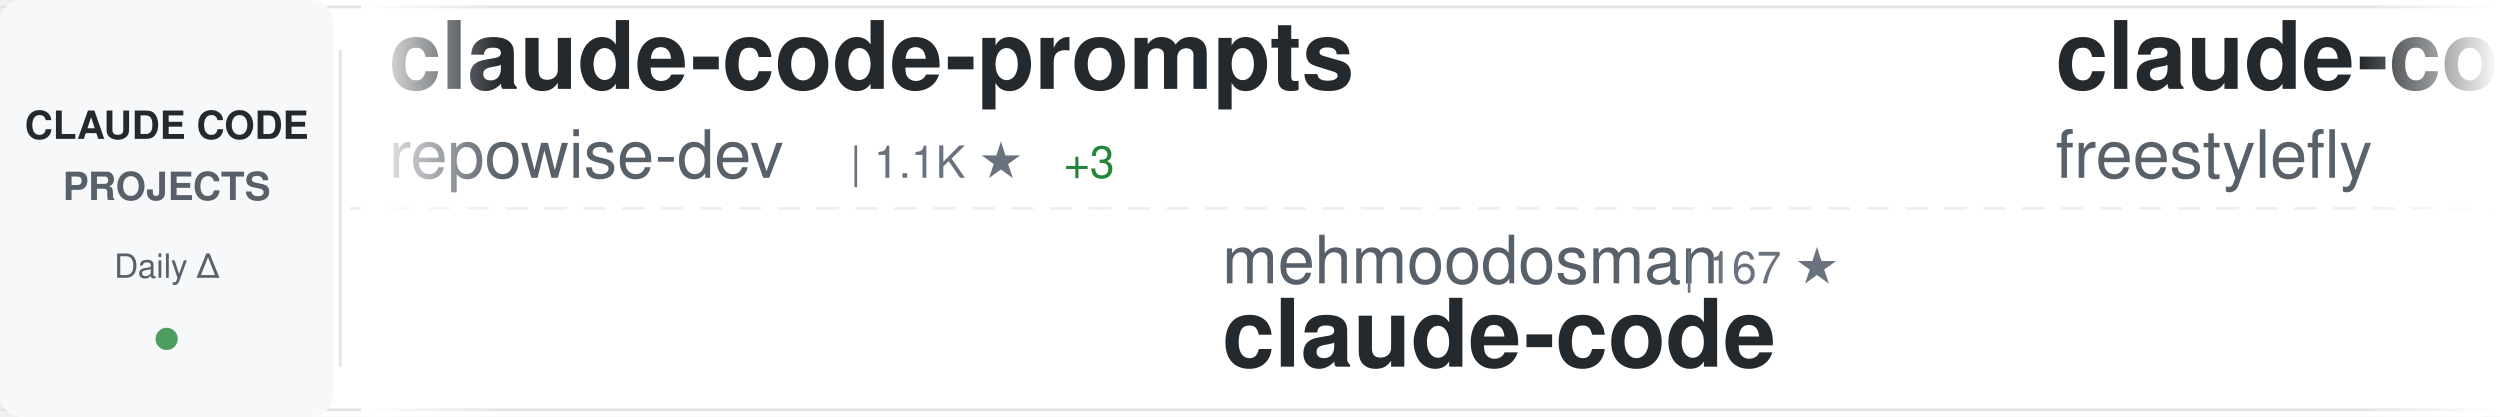
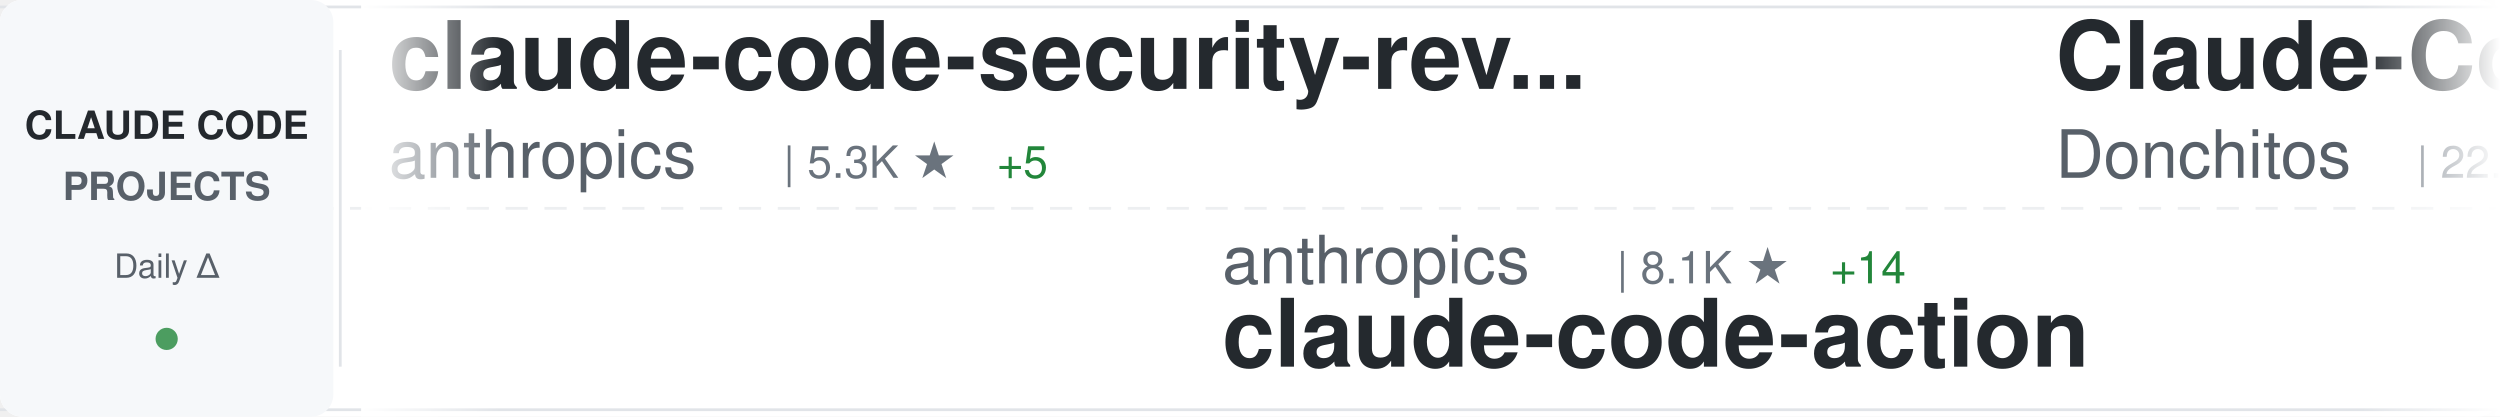
<svg xmlns="http://www.w3.org/2000/svg" width="900" height="150">
  <defs>
    <linearGradient id="awesomeLeftFade" x1="0%" y1="0%" x2="100%" y2="0%">
      <stop offset="0%" style="stop-color:#ffffff;stop-opacity:1" />
      <stop offset="100%" style="stop-color:#ffffff;stop-opacity:0" />
    </linearGradient>
    <linearGradient id="awesomeRightFade" x1="0%" y1="0%" x2="100%" y2="0%">
      <stop offset="0%" style="stop-color:#ffffff;stop-opacity:0" />
      <stop offset="100%" style="stop-color:#ffffff;stop-opacity:1" />
    </linearGradient>
  </defs>
  <rect width="900" height="150" fill="#ffffff" rx="8" />
  <rect x="0" y="2" width="900" height="1" fill="#e1e4e8" />
  <rect x="0" y="147" width="900" height="1" fill="#e1e4e8" />
  <line x1="0" y1="75" x2="900" y2="75" stroke="#e1e4e8" stroke-width="1" stroke-dasharray="8 6" opacity="0.6" />
  <rect x="0" y="0" width="120" height="150" fill="#f6f8fa" rx="8" />
  <text x="60" y="50" font-family="-apple-system, BlinkMacSystemFont, 'Segoe UI', Helvetica, Arial, sans-serif" font-size="14" font-weight="600" fill="#24292e" text-anchor="middle">CLAUDE CODE</text>
  <text x="60" y="72" font-family="-apple-system, BlinkMacSystemFont, 'Segoe UI', Helvetica, Arial, sans-serif" font-size="14" font-weight="600" fill="#586069" text-anchor="middle">PROJECTS</text>
  <text x="60" y="100" font-family="-apple-system, BlinkMacSystemFont, 'Segoe UI', Helvetica, Arial, sans-serif" font-size="12" font-weight="500" fill="#586069" text-anchor="middle">Daily Δ</text>
  <circle cx="60" cy="122" r="4" fill="#22863a" opacity="0.8" />
  <rect x="122" y="18" width="1" height="114" fill="#e1e4e8" />
  <clipPath id="awesomeTickerClip">
    <rect x="130" y="0" width="770" height="150" />
  </clipPath>
  <g clip-path="url(#awesomeTickerClip)">
    <g id="awesomeTickerItems">
      <animateTransform attributeName="transform" attributeType="XML" type="translate" from="0 0" to="-3000 0" dur="54s" repeatCount="indefinite" />
      <g transform="translate(0, 0)">
-         <text x="140" y="32" font-family="-apple-system, BlinkMacSystemFont, 'Segoe UI', Helvetica, Arial, sans-serif" font-size="34" font-weight="600" fill="#24292e">claude-code-prompts</text>
-         <text x="140" y="64" font-family="-apple-system, BlinkMacSystemFont, 'Segoe UI', Helvetica, Arial, sans-serif" font-size="24" font-weight="400" fill="#586069">repowise-dev</text>
-         <text x="306" y="64" font-family="-apple-system, BlinkMacSystemFont, 'Segoe UI', Helvetica, Arial, sans-serif" font-size="16" font-weight="500" fill="#6a737d">| 1.1K ★</text>
-         <text x="383" y="64" font-family="-apple-system, BlinkMacSystemFont, 'Segoe UI', Helvetica, Arial, sans-serif" font-size="16" font-weight="500" fill="#22863a"> +3</text>
+         <text x="140" y="32" font-family="-apple-system, BlinkMacSystemFont, 'Segoe UI', Helvetica, Arial, sans-serif" font-size="34" font-weight="600" fill="#24292e">claude-code-security-rev...</text>
+         <text x="140" y="64" font-family="-apple-system, BlinkMacSystemFont, 'Segoe UI', Helvetica, Arial, sans-serif" font-size="24" font-weight="400" fill="#586069">anthropics</text>
+         <text x="282" y="64" font-family="-apple-system, BlinkMacSystemFont, 'Segoe UI', Helvetica, Arial, sans-serif" font-size="16" font-weight="500" fill="#6a737d">| 5.3K ★</text>
+         <text x="359" y="64" font-family="-apple-system, BlinkMacSystemFont, 'Segoe UI', Helvetica, Arial, sans-serif" font-size="16" font-weight="500" fill="#22863a"> +5</text>
      </g>
      <g transform="translate(300, 0)">
+         <text x="140" y="102" font-family="-apple-system, BlinkMacSystemFont, 'Segoe UI', Helvetica, Arial, sans-serif" font-size="24" font-weight="400" fill="#586069">anthropics</text>
+         <text x="282" y="102" font-family="-apple-system, BlinkMacSystemFont, 'Segoe UI', Helvetica, Arial, sans-serif" font-size="16" font-weight="500" fill="#6a737d">| 8.1K ★</text>
+         <text x="359" y="102" font-family="-apple-system, BlinkMacSystemFont, 'Segoe UI', Helvetica, Arial, sans-serif" font-size="16" font-weight="500" fill="#22863a"> +14</text>
+         <text x="140" y="132" font-family="-apple-system, BlinkMacSystemFont, 'Segoe UI', Helvetica, Arial, sans-serif" font-size="34" font-weight="600" fill="#24292e">claude-code-action</text>
+       </g>
+       <g transform="translate(600, 0)">
+         <text x="140" y="32" font-family="-apple-system, BlinkMacSystemFont, 'Segoe UI', Helvetica, Arial, sans-serif" font-size="34" font-weight="600" fill="#24292e">Claude-Code-Game-Studios</text>
+         <text x="140" y="64" font-family="-apple-system, BlinkMacSystemFont, 'Segoe UI', Helvetica, Arial, sans-serif" font-size="24" font-weight="400" fill="#586069">Donchitos</text>
+         <text x="270" y="64" font-family="-apple-system, BlinkMacSystemFont, 'Segoe UI', Helvetica, Arial, sans-serif" font-size="16" font-weight="500" fill="#6a737d">| 22.0K ★</text>
+         <text x="356" y="64" font-family="-apple-system, BlinkMacSystemFont, 'Segoe UI', Helvetica, Arial, sans-serif" font-size="16" font-weight="500" fill="#22863a"> +33</text>
+       </g>
+       <g transform="translate(900, 0)">
+         <text x="140" y="102" font-family="-apple-system, BlinkMacSystemFont, 'Segoe UI', Helvetica, Arial, sans-serif" font-size="24" font-weight="400" fill="#586069">frankbria</text>
+         <text x="270" y="102" font-family="-apple-system, BlinkMacSystemFont, 'Segoe UI', Helvetica, Arial, sans-serif" font-size="16" font-weight="500" fill="#6a737d">| 9.4K ★</text>
+         <text x="347" y="102" font-family="-apple-system, BlinkMacSystemFont, 'Segoe UI', Helvetica, Arial, sans-serif" font-size="16" font-weight="500" fill="#22863a"> +14</text>
+         <text x="140" y="132" font-family="-apple-system, BlinkMacSystemFont, 'Segoe UI', Helvetica, Arial, sans-serif" font-size="34" font-weight="600" fill="#24292e">ralph-claude-code</text>
+       </g>
+       <g transform="translate(1200, 0)">
+         <text x="140" y="32" font-family="-apple-system, BlinkMacSystemFont, 'Segoe UI', Helvetica, Arial, sans-serif" font-size="34" font-weight="600" fill="#24292e">claude-code-spec-workflo...</text>
+         <text x="140" y="64" font-family="-apple-system, BlinkMacSystemFont, 'Segoe UI', Helvetica, Arial, sans-serif" font-size="24" font-weight="400" fill="#586069">Pimzino</text>
+         <text x="246" y="64" font-family="-apple-system, BlinkMacSystemFont, 'Segoe UI', Helvetica, Arial, sans-serif" font-size="16" font-weight="500" fill="#6a737d">| 3.8K ★</text>
+         <text x="323" y="64" font-family="-apple-system, BlinkMacSystemFont, 'Segoe UI', Helvetica, Arial, sans-serif" font-size="16" font-weight="500" fill="#22863a"> +1</text>
+       </g>
+       <g transform="translate(1500, 0)">
        <text x="140" y="102" font-family="-apple-system, BlinkMacSystemFont, 'Segoe UI', Helvetica, Arial, sans-serif" font-size="24" font-weight="400" fill="#586069">mehmoodosman</text>
        <text x="306" y="102" font-family="-apple-system, BlinkMacSystemFont, 'Segoe UI', Helvetica, Arial, sans-serif" font-size="16" font-weight="500" fill="#6a737d">| 167 ★</text>
        <text x="140" y="132" font-family="-apple-system, BlinkMacSystemFont, 'Segoe UI', Helvetica, Arial, sans-serif" font-size="34" font-weight="600" fill="#24292e">claude-code</text>
      </g>
-       <g transform="translate(600, 0)">
+       <g transform="translate(1800, 0)">
        <text x="140" y="32" font-family="-apple-system, BlinkMacSystemFont, 'Segoe UI', Helvetica, Arial, sans-serif" font-size="34" font-weight="600" fill="#24292e">claude-code</text>
-         <text x="140" y="64" font-family="-apple-system, BlinkMacSystemFont, 'Segoe UI', Helvetica, Arial, sans-serif" font-size="24" font-weight="400" fill="#586069">freestylefly</text>
-         <text x="306" y="64" font-family="-apple-system, BlinkMacSystemFont, 'Segoe UI', Helvetica, Arial, sans-serif" font-size="16" font-weight="500" fill="#6a737d">| 126 ★</text>
+         <text x="140" y="64" font-family="-apple-system, BlinkMacSystemFont, 'Segoe UI', Helvetica, Arial, sans-serif" font-size="24" font-weight="400" fill="#586069">xorespesp</text>
+         <text x="270" y="64" font-family="-apple-system, BlinkMacSystemFont, 'Segoe UI', Helvetica, Arial, sans-serif" font-size="16" font-weight="500" fill="#6a737d">| 228 ★</text>
      </g>
-       <g transform="translate(900, 0)">
-         <text x="140" y="102" font-family="-apple-system, BlinkMacSystemFont, 'Segoe UI', Helvetica, Arial, sans-serif" font-size="24" font-weight="400" fill="#586069">Yeachan-Heo</text>
-         <text x="294" y="102" font-family="-apple-system, BlinkMacSystemFont, 'Segoe UI', Helvetica, Arial, sans-serif" font-size="16" font-weight="500" fill="#6a737d">| 36.7K ★</text>
-         <text x="380" y="102" font-family="-apple-system, BlinkMacSystemFont, 'Segoe UI', Helvetica, Arial, sans-serif" font-size="16" font-weight="500" fill="#22863a"> +47</text>
-         <text x="140" y="132" font-family="-apple-system, BlinkMacSystemFont, 'Segoe UI', Helvetica, Arial, sans-serif" font-size="34" font-weight="600" fill="#24292e">oh-my-claudecode</text>
+       <g transform="translate(2100, 0)">
+         <text x="140" y="102" font-family="-apple-system, BlinkMacSystemFont, 'Segoe UI', Helvetica, Arial, sans-serif" font-size="24" font-weight="400" fill="#586069">shanraisshan</text>
+         <text x="306" y="102" font-family="-apple-system, BlinkMacSystemFont, 'Segoe UI', Helvetica, Arial, sans-serif" font-size="16" font-weight="500" fill="#6a737d">| 58.4K ★</text>
+         <text x="392" y="102" font-family="-apple-system, BlinkMacSystemFont, 'Segoe UI', Helvetica, Arial, sans-serif" font-size="16" font-weight="500" fill="#22863a"> +58</text>
+         <text x="140" y="132" font-family="-apple-system, BlinkMacSystemFont, 'Segoe UI', Helvetica, Arial, sans-serif" font-size="34" font-weight="600" fill="#24292e">claude-code-best-practic...</text>
      </g>
-       <g transform="translate(1200, 0)">
-         <text x="140" y="32" font-family="-apple-system, BlinkMacSystemFont, 'Segoe UI', Helvetica, Arial, sans-serif" font-size="34" font-weight="600" fill="#24292e">claude-code-from-scratch</text>
-         <text x="140" y="64" font-family="-apple-system, BlinkMacSystemFont, 'Segoe UI', Helvetica, Arial, sans-serif" font-size="24" font-weight="400" fill="#586069">Windy3f3f3f3f</text>
-         <text x="318" y="64" font-family="-apple-system, BlinkMacSystemFont, 'Segoe UI', Helvetica, Arial, sans-serif" font-size="16" font-weight="500" fill="#6a737d">| 1.4K ★</text>
+       <g transform="translate(2400, 0)">
+         <text x="140" y="32" font-family="-apple-system, BlinkMacSystemFont, 'Segoe UI', Helvetica, Arial, sans-serif" font-size="34" font-weight="600" fill="#24292e">claude-code-local</text>
+         <text x="140" y="64" font-family="-apple-system, BlinkMacSystemFont, 'Segoe UI', Helvetica, Arial, sans-serif" font-size="24" font-weight="400" fill="#586069">nicedreamzapp</text>
+         <text x="318" y="64" font-family="-apple-system, BlinkMacSystemFont, 'Segoe UI', Helvetica, Arial, sans-serif" font-size="16" font-weight="500" fill="#6a737d">| 2.8K ★</text>
        <text x="395" y="64" font-family="-apple-system, BlinkMacSystemFont, 'Segoe UI', Helvetica, Arial, sans-serif" font-size="16" font-weight="500" fill="#22863a"> +2</text>
      </g>
-       <g transform="translate(1500, 0)">
-         <text x="140" y="102" font-family="-apple-system, BlinkMacSystemFont, 'Segoe UI', Helvetica, Arial, sans-serif" font-size="24" font-weight="400" fill="#586069">disler</text>
-         <text x="234" y="102" font-family="-apple-system, BlinkMacSystemFont, 'Segoe UI', Helvetica, Arial, sans-serif" font-size="16" font-weight="500" fill="#6a737d">| 3.8K ★</text>
-         <text x="311" y="102" font-family="-apple-system, BlinkMacSystemFont, 'Segoe UI', Helvetica, Arial, sans-serif" font-size="16" font-weight="500" fill="#22863a"> +4</text>
-         <text x="140" y="132" font-family="-apple-system, BlinkMacSystemFont, 'Segoe UI', Helvetica, Arial, sans-serif" font-size="34" font-weight="600" fill="#24292e">claude-code-hooks-master...</text>
-       </g>
-       <g transform="translate(1800, 0)">
-         <text x="140" y="32" font-family="-apple-system, BlinkMacSystemFont, 'Segoe UI', Helvetica, Arial, sans-serif" font-size="34" font-weight="600" fill="#24292e">claude-coder</text>
-         <text x="140" y="64" font-family="-apple-system, BlinkMacSystemFont, 'Segoe UI', Helvetica, Arial, sans-serif" font-size="24" font-weight="400" fill="#586069">kodu-ai</text>
-         <text x="246" y="64" font-family="-apple-system, BlinkMacSystemFont, 'Segoe UI', Helvetica, Arial, sans-serif" font-size="16" font-weight="500" fill="#6a737d">| 5.3K ★</text>
-       </g>
-       <g transform="translate(2100, 0)">
-         <text x="140" y="102" font-family="-apple-system, BlinkMacSystemFont, 'Segoe UI', Helvetica, Arial, sans-serif" font-size="24" font-weight="400" fill="#586069">tanbiralam</text>
-         <text x="282" y="102" font-family="-apple-system, BlinkMacSystemFont, 'Segoe UI', Helvetica, Arial, sans-serif" font-size="16" font-weight="500" fill="#6a737d">| 1.9K ★</text>
-         <text x="359" y="102" font-family="-apple-system, BlinkMacSystemFont, 'Segoe UI', Helvetica, Arial, sans-serif" font-size="16" font-weight="500" fill="#22863a"> +4</text>
-         <text x="140" y="132" font-family="-apple-system, BlinkMacSystemFont, 'Segoe UI', Helvetica, Arial, sans-serif" font-size="34" font-weight="600" fill="#24292e">claude-code</text>
-       </g>
-       <g transform="translate(2400, 0)">
-         <text x="140" y="32" font-family="-apple-system, BlinkMacSystemFont, 'Segoe UI', Helvetica, Arial, sans-serif" font-size="34" font-weight="600" fill="#24292e">Claude-Code-Workflow</text>
-         <text x="140" y="64" font-family="-apple-system, BlinkMacSystemFont, 'Segoe UI', Helvetica, Arial, sans-serif" font-size="24" font-weight="400" fill="#586069">catlog22</text>
-         <text x="258" y="64" font-family="-apple-system, BlinkMacSystemFont, 'Segoe UI', Helvetica, Arial, sans-serif" font-size="16" font-weight="500" fill="#6a737d">| 2.1K ★</text>
-         <text x="335" y="64" font-family="-apple-system, BlinkMacSystemFont, 'Segoe UI', Helvetica, Arial, sans-serif" font-size="16" font-weight="500" fill="#22863a"> +2</text>
-       </g>
      <g transform="translate(2700, 0)">
-         <text x="140" y="102" font-family="-apple-system, BlinkMacSystemFont, 'Segoe UI', Helvetica, Arial, sans-serif" font-size="24" font-weight="400" fill="#586069">VILA-Lab</text>
-         <text x="258" y="102" font-family="-apple-system, BlinkMacSystemFont, 'Segoe UI', Helvetica, Arial, sans-serif" font-size="16" font-weight="500" fill="#6a737d">| 1.7K ★</text>
-         <text x="335" y="102" font-family="-apple-system, BlinkMacSystemFont, 'Segoe UI', Helvetica, Arial, sans-serif" font-size="16" font-weight="500" fill="#22863a"> +10</text>
-         <text x="140" y="132" font-family="-apple-system, BlinkMacSystemFont, 'Segoe UI', Helvetica, Arial, sans-serif" font-size="34" font-weight="600" fill="#24292e">Dive-into-Claude-Code</text>
+         <text x="140" y="102" font-family="-apple-system, BlinkMacSystemFont, 'Segoe UI', Helvetica, Arial, sans-serif" font-size="24" font-weight="400" fill="#586069">wanshuiyin</text>
+         <text x="282" y="102" font-family="-apple-system, BlinkMacSystemFont, 'Segoe UI', Helvetica, Arial, sans-serif" font-size="16" font-weight="500" fill="#6a737d">| 12.4K ★</text>
+         <text x="368" y="102" font-family="-apple-system, BlinkMacSystemFont, 'Segoe UI', Helvetica, Arial, sans-serif" font-size="16" font-weight="500" fill="#22863a"> +40</text>
+         <text x="140" y="132" font-family="-apple-system, BlinkMacSystemFont, 'Segoe UI', Helvetica, Arial, sans-serif" font-size="34" font-weight="600" fill="#24292e">Auto-claude-code-researc...</text>
      </g>
      <g transform="translate(3000, 0)">
-         <text x="140" y="32" font-family="-apple-system, BlinkMacSystemFont, 'Segoe UI', Helvetica, Arial, sans-serif" font-size="34" font-weight="600" fill="#24292e">claude-code-prompts</text>
-         <text x="140" y="64" font-family="-apple-system, BlinkMacSystemFont, 'Segoe UI', Helvetica, Arial, sans-serif" font-size="24" font-weight="400" fill="#586069">repowise-dev</text>
-         <text x="306" y="64" font-family="-apple-system, BlinkMacSystemFont, 'Segoe UI', Helvetica, Arial, sans-serif" font-size="16" font-weight="500" fill="#6a737d">| 1.1K ★</text>
-         <text x="383" y="64" font-family="-apple-system, BlinkMacSystemFont, 'Segoe UI', Helvetica, Arial, sans-serif" font-size="16" font-weight="500" fill="#22863a"> +3</text>
+         <text x="140" y="32" font-family="-apple-system, BlinkMacSystemFont, 'Segoe UI', Helvetica, Arial, sans-serif" font-size="34" font-weight="600" fill="#24292e">claude-code-security-rev...</text>
+         <text x="140" y="64" font-family="-apple-system, BlinkMacSystemFont, 'Segoe UI', Helvetica, Arial, sans-serif" font-size="24" font-weight="400" fill="#586069">anthropics</text>
+         <text x="282" y="64" font-family="-apple-system, BlinkMacSystemFont, 'Segoe UI', Helvetica, Arial, sans-serif" font-size="16" font-weight="500" fill="#6a737d">| 5.3K ★</text>
+         <text x="359" y="64" font-family="-apple-system, BlinkMacSystemFont, 'Segoe UI', Helvetica, Arial, sans-serif" font-size="16" font-weight="500" fill="#22863a"> +5</text>
      </g>
      <g transform="translate(3300, 0)">
-         <text x="140" y="102" font-family="-apple-system, BlinkMacSystemFont, 'Segoe UI', Helvetica, Arial, sans-serif" font-size="24" font-weight="400" fill="#586069">mehmoodosman</text>
-         <text x="306" y="102" font-family="-apple-system, BlinkMacSystemFont, 'Segoe UI', Helvetica, Arial, sans-serif" font-size="16" font-weight="500" fill="#6a737d">| 167 ★</text>
-         <text x="140" y="132" font-family="-apple-system, BlinkMacSystemFont, 'Segoe UI', Helvetica, Arial, sans-serif" font-size="34" font-weight="600" fill="#24292e">claude-code</text>
+         <text x="140" y="102" font-family="-apple-system, BlinkMacSystemFont, 'Segoe UI', Helvetica, Arial, sans-serif" font-size="24" font-weight="400" fill="#586069">anthropics</text>
+         <text x="282" y="102" font-family="-apple-system, BlinkMacSystemFont, 'Segoe UI', Helvetica, Arial, sans-serif" font-size="16" font-weight="500" fill="#6a737d">| 8.1K ★</text>
+         <text x="359" y="102" font-family="-apple-system, BlinkMacSystemFont, 'Segoe UI', Helvetica, Arial, sans-serif" font-size="16" font-weight="500" fill="#22863a"> +14</text>
+         <text x="140" y="132" font-family="-apple-system, BlinkMacSystemFont, 'Segoe UI', Helvetica, Arial, sans-serif" font-size="34" font-weight="600" fill="#24292e">claude-code-action</text>
      </g>
      <g transform="translate(3600, 0)">
-         <text x="140" y="32" font-family="-apple-system, BlinkMacSystemFont, 'Segoe UI', Helvetica, Arial, sans-serif" font-size="34" font-weight="600" fill="#24292e">claude-code</text>
-         <text x="140" y="64" font-family="-apple-system, BlinkMacSystemFont, 'Segoe UI', Helvetica, Arial, sans-serif" font-size="24" font-weight="400" fill="#586069">freestylefly</text>
-         <text x="306" y="64" font-family="-apple-system, BlinkMacSystemFont, 'Segoe UI', Helvetica, Arial, sans-serif" font-size="16" font-weight="500" fill="#6a737d">| 126 ★</text>
+         <text x="140" y="32" font-family="-apple-system, BlinkMacSystemFont, 'Segoe UI', Helvetica, Arial, sans-serif" font-size="34" font-weight="600" fill="#24292e">Claude-Code-Game-Studios</text>
+         <text x="140" y="64" font-family="-apple-system, BlinkMacSystemFont, 'Segoe UI', Helvetica, Arial, sans-serif" font-size="24" font-weight="400" fill="#586069">Donchitos</text>
+         <text x="270" y="64" font-family="-apple-system, BlinkMacSystemFont, 'Segoe UI', Helvetica, Arial, sans-serif" font-size="16" font-weight="500" fill="#6a737d">| 22.0K ★</text>
+         <text x="356" y="64" font-family="-apple-system, BlinkMacSystemFont, 'Segoe UI', Helvetica, Arial, sans-serif" font-size="16" font-weight="500" fill="#22863a"> +33</text>
      </g>
      <g transform="translate(3900, 0)">
-         <text x="140" y="102" font-family="-apple-system, BlinkMacSystemFont, 'Segoe UI', Helvetica, Arial, sans-serif" font-size="24" font-weight="400" fill="#586069">Yeachan-Heo</text>
-         <text x="294" y="102" font-family="-apple-system, BlinkMacSystemFont, 'Segoe UI', Helvetica, Arial, sans-serif" font-size="16" font-weight="500" fill="#6a737d">| 36.7K ★</text>
-         <text x="380" y="102" font-family="-apple-system, BlinkMacSystemFont, 'Segoe UI', Helvetica, Arial, sans-serif" font-size="16" font-weight="500" fill="#22863a"> +47</text>
-         <text x="140" y="132" font-family="-apple-system, BlinkMacSystemFont, 'Segoe UI', Helvetica, Arial, sans-serif" font-size="34" font-weight="600" fill="#24292e">oh-my-claudecode</text>
+         <text x="140" y="102" font-family="-apple-system, BlinkMacSystemFont, 'Segoe UI', Helvetica, Arial, sans-serif" font-size="24" font-weight="400" fill="#586069">frankbria</text>
+         <text x="270" y="102" font-family="-apple-system, BlinkMacSystemFont, 'Segoe UI', Helvetica, Arial, sans-serif" font-size="16" font-weight="500" fill="#6a737d">| 9.4K ★</text>
+         <text x="347" y="102" font-family="-apple-system, BlinkMacSystemFont, 'Segoe UI', Helvetica, Arial, sans-serif" font-size="16" font-weight="500" fill="#22863a"> +14</text>
+         <text x="140" y="132" font-family="-apple-system, BlinkMacSystemFont, 'Segoe UI', Helvetica, Arial, sans-serif" font-size="34" font-weight="600" fill="#24292e">ralph-claude-code</text>
      </g>
    </g>
  </g>
  <rect x="130" y="0" width="50" height="150" fill="url(#awesomeLeftFade)" />
  <rect x="850" y="0" width="50" height="150" fill="url(#awesomeRightFade)" />
</svg>
